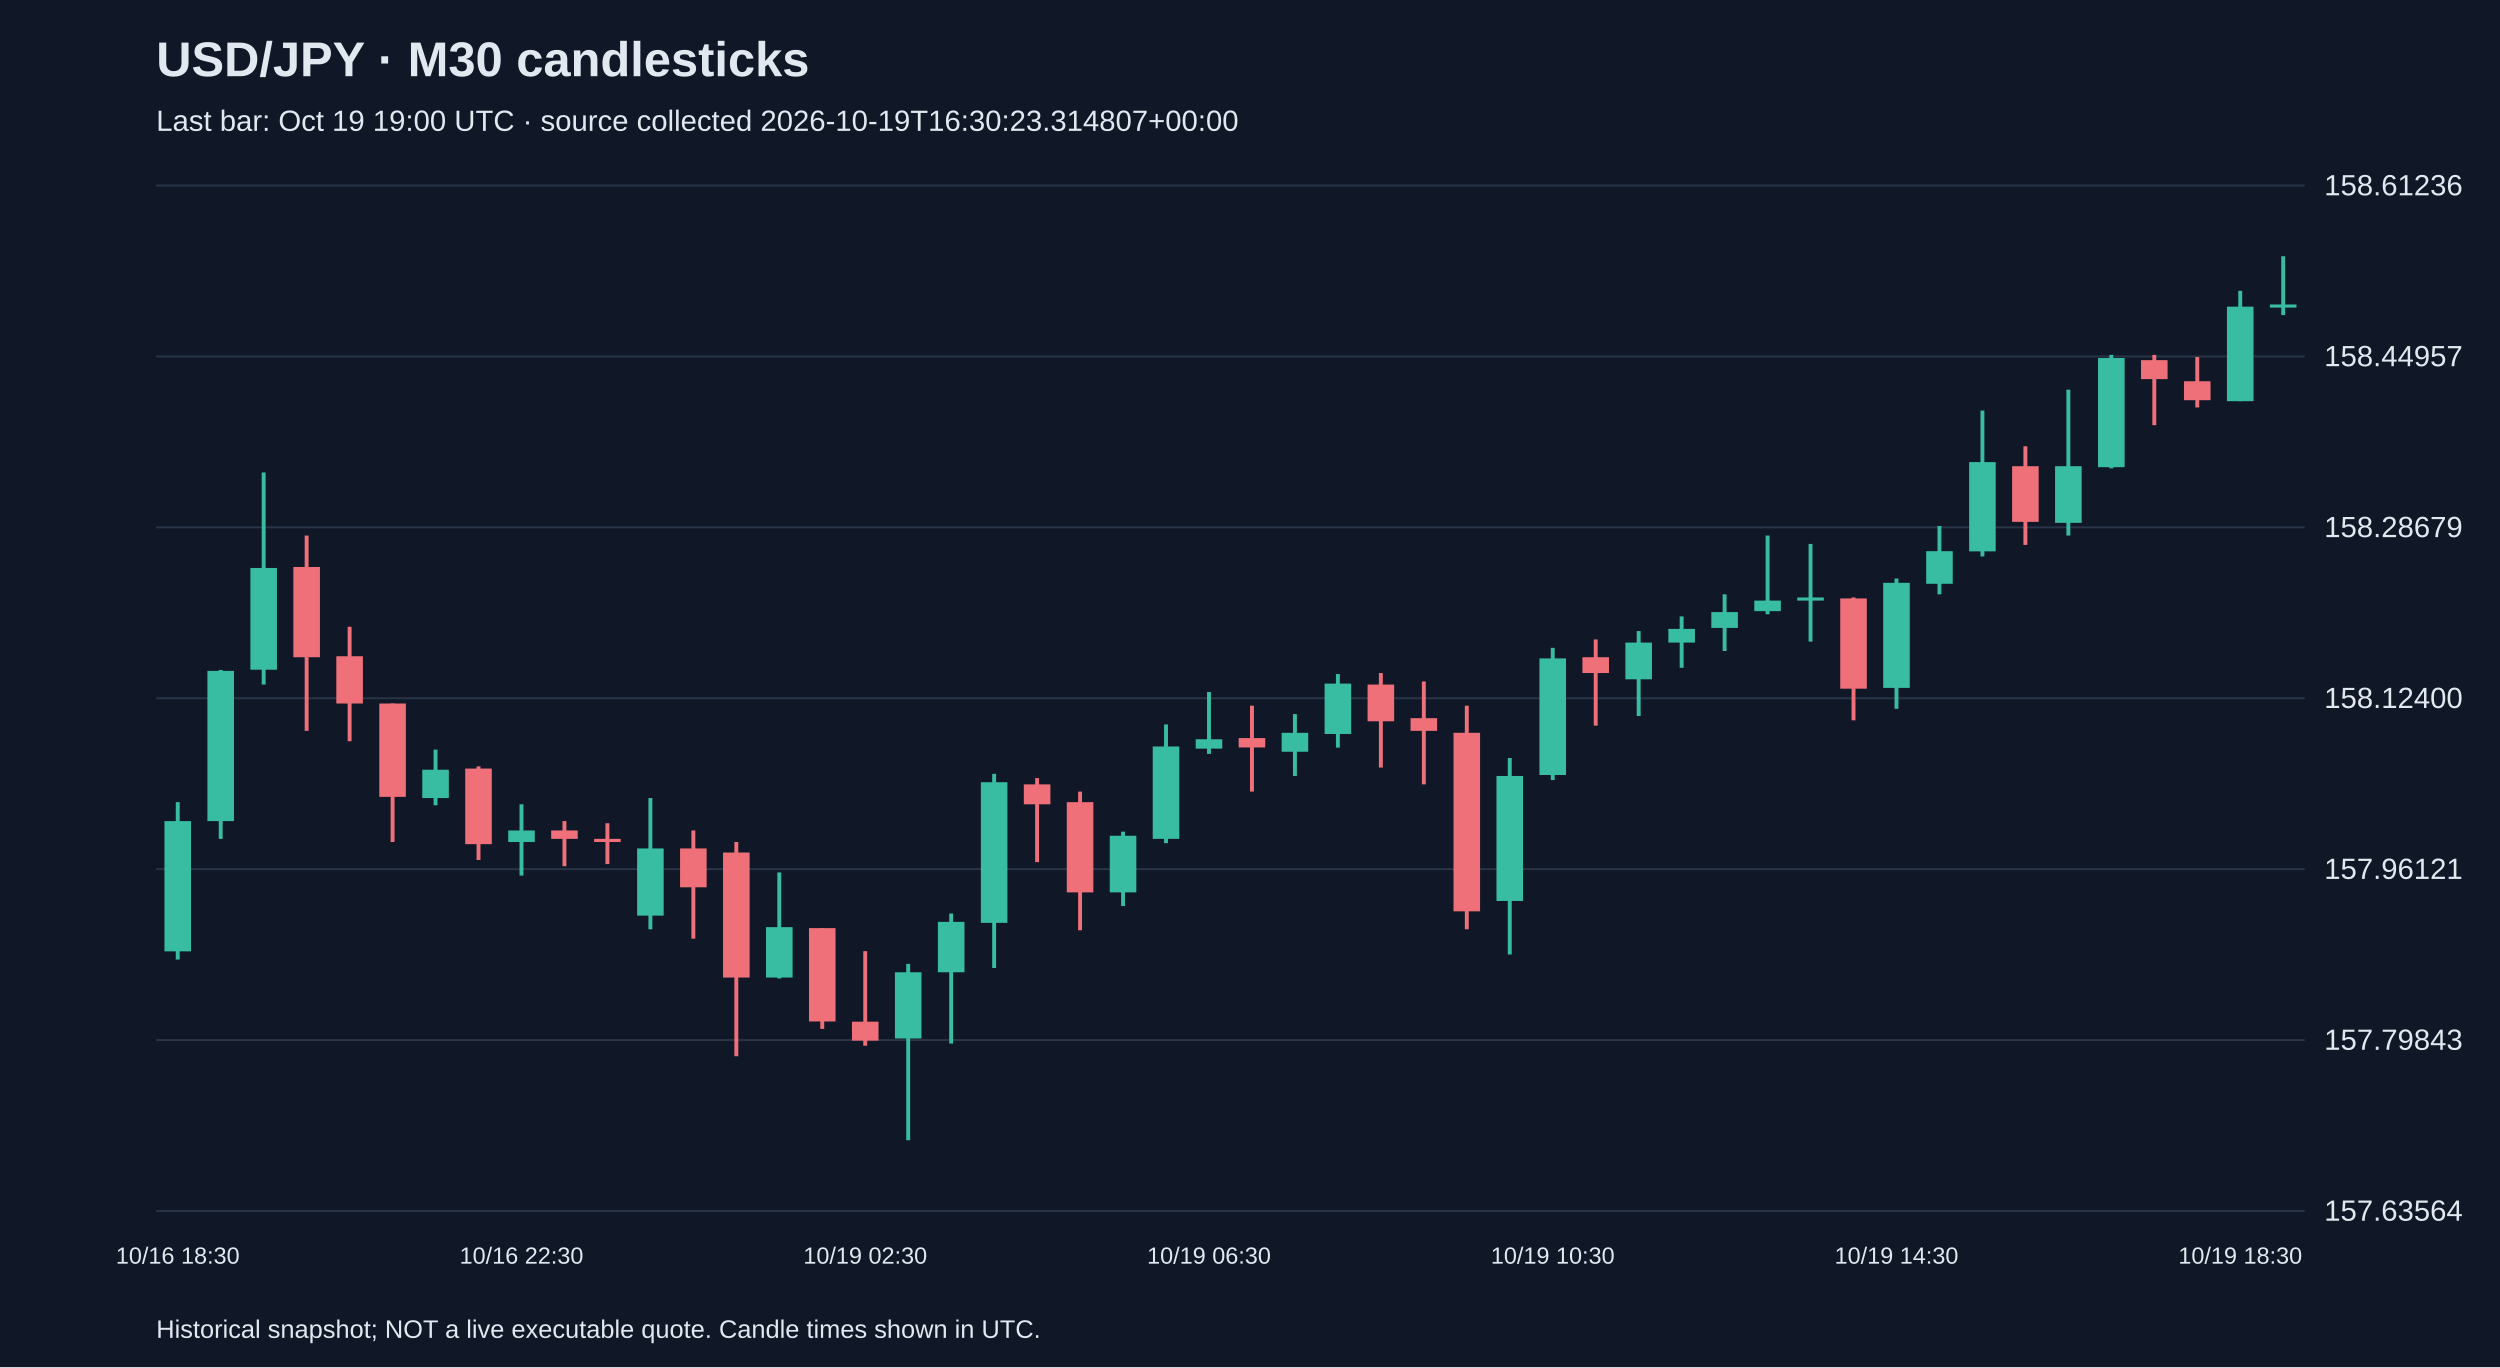
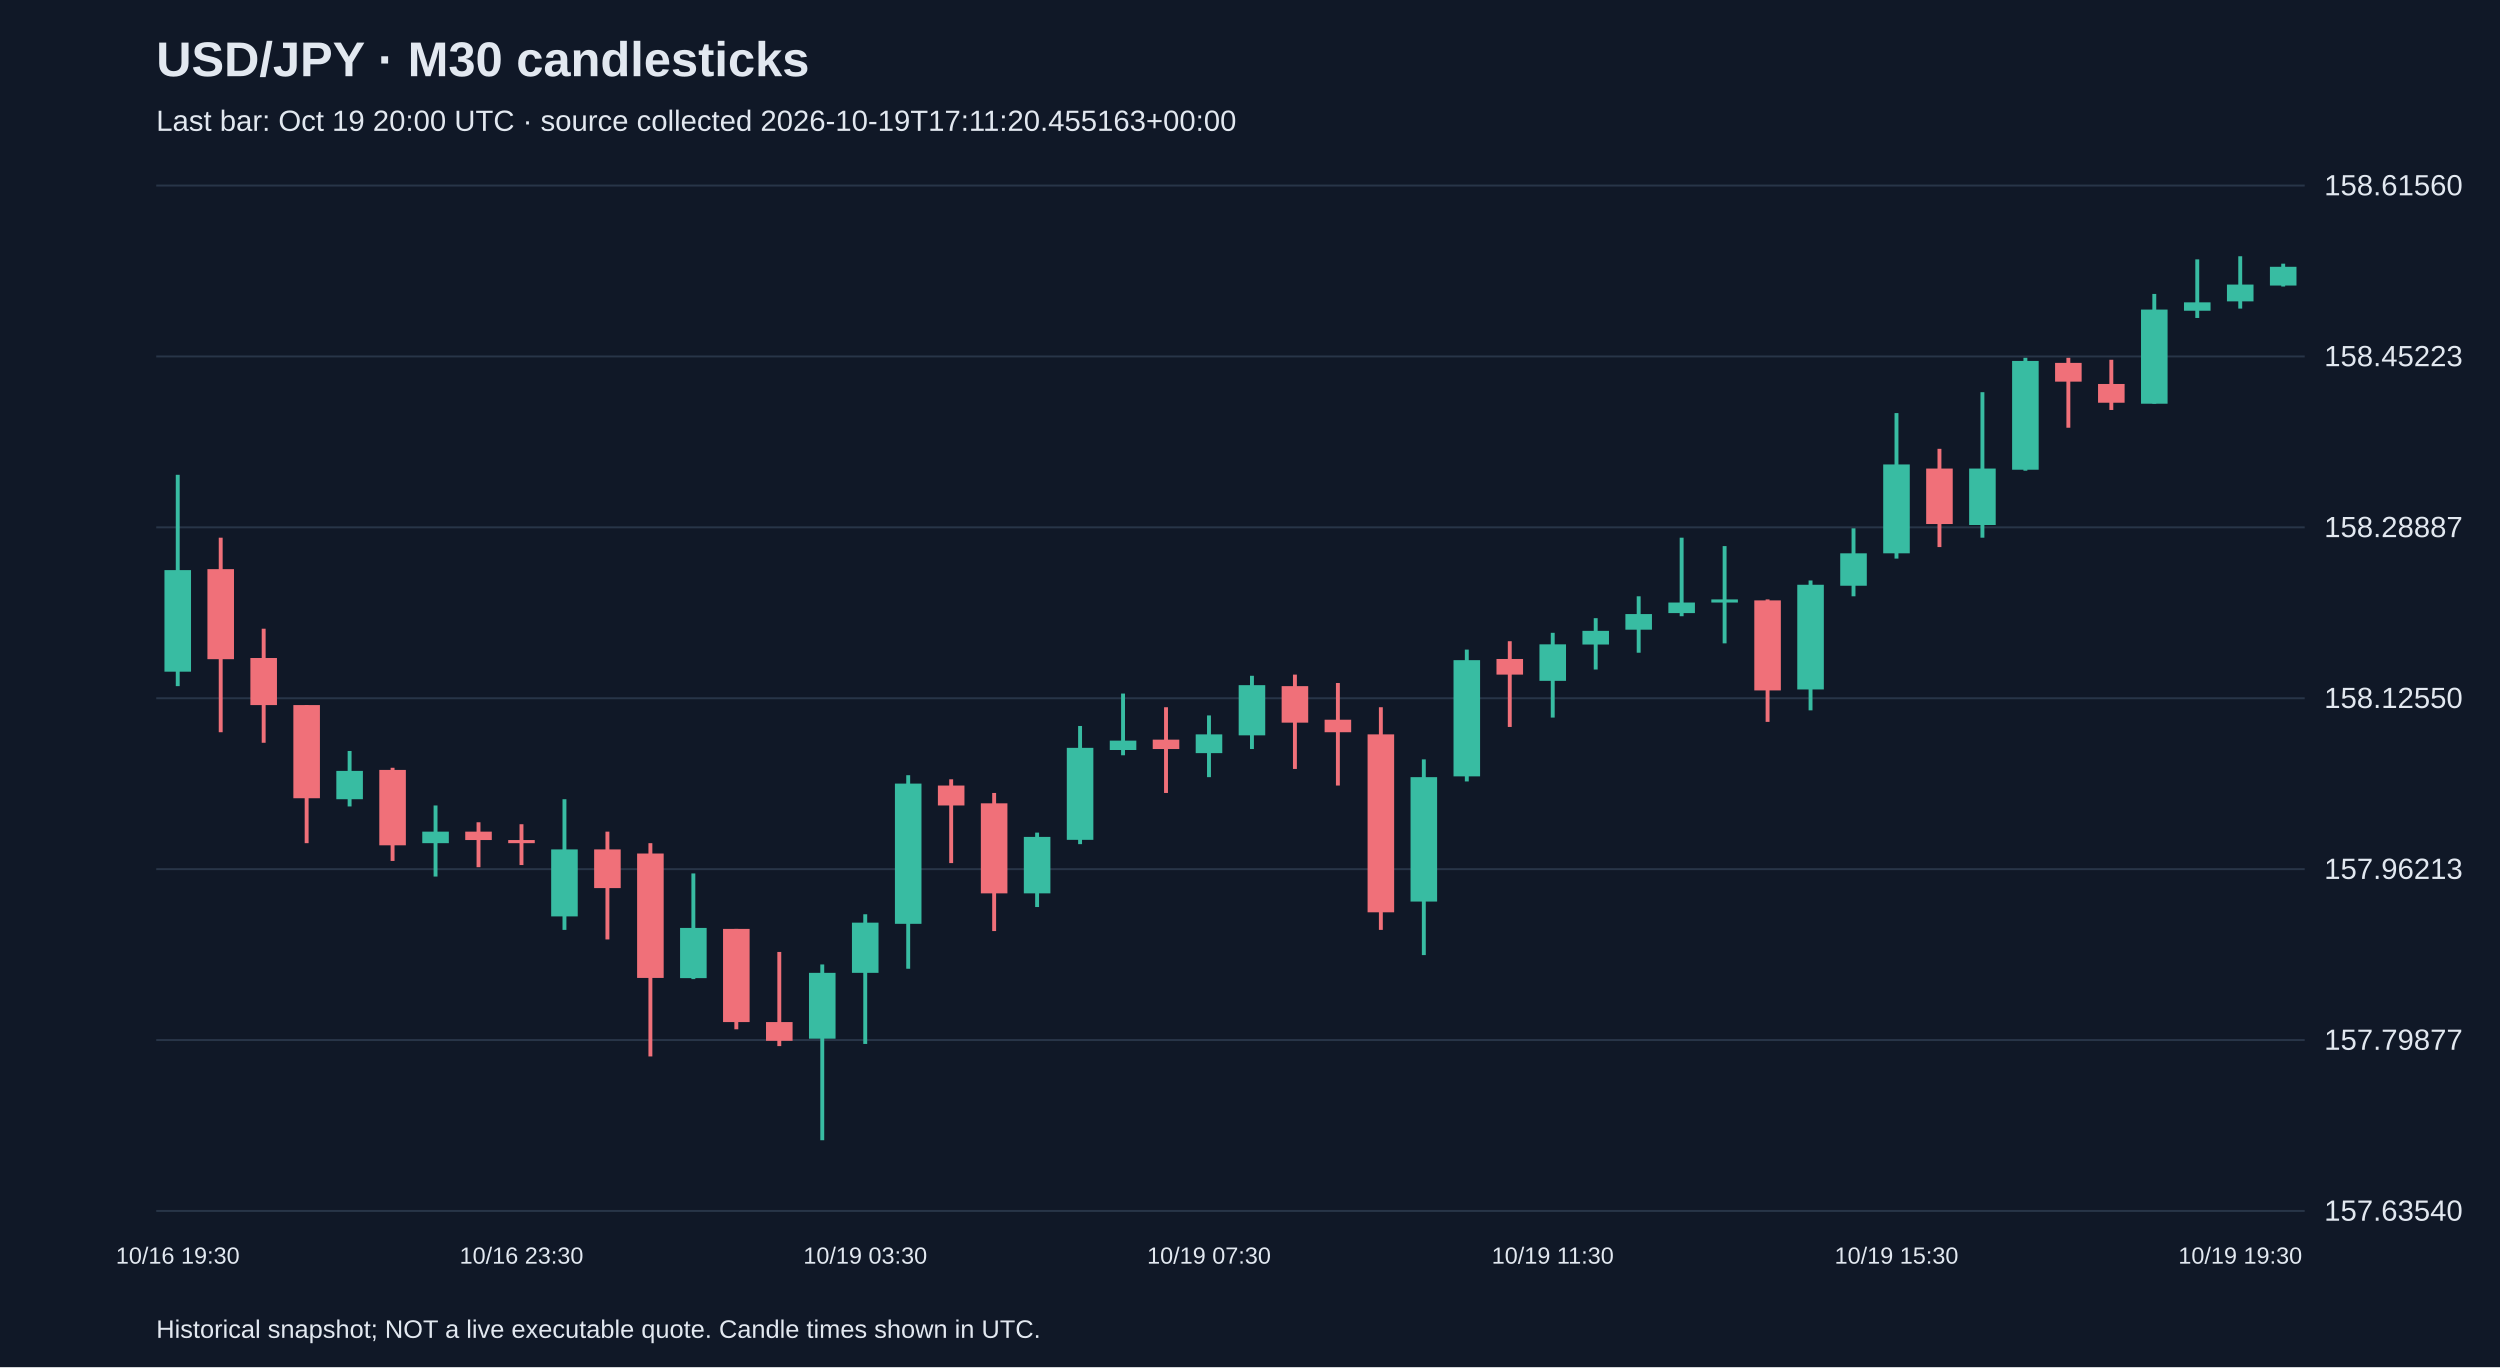
<svg xmlns="http://www.w3.org/2000/svg" viewBox="0 0 1280 700">
  <rect width="100%" height="100%" fill="#101827" />
  <style>text{font-family:Arial,sans-serif;fill:#e2e8f0}</style>
  <text x="80" y="39" font-size="25" font-weight="bold">USD/JPY · M30 candlesticks</text>
-   <text x="80" y="67" font-size="15" fill="#a6b1c5">Last bar: Oct 19 19:00 UTC · source collected 2026-10-19T16:30:23.314807+00:00</text>
+   <text x="80" y="67" font-size="15" fill="#a6b1c5">Last bar: Oct 19 20:00 UTC · source collected 2026-10-19T17:11:20.455163+00:00</text>
  <line x1="80" y1="620.0" x2="1180" y2="620.0" stroke="#283548" />
-   <text x="1190" y="625.0" font-size="15">157.63564</text>
+   <text x="1190" y="625.0" font-size="15">157.63540</text>
  <line x1="80" y1="532.5" x2="1180" y2="532.5" stroke="#283548" />
-   <text x="1190" y="537.5" font-size="15">157.79843</text>
+   <text x="1190" y="537.5" font-size="15">157.79877</text>
  <line x1="80" y1="445.0" x2="1180" y2="445.0" stroke="#283548" />
-   <text x="1190" y="450.0" font-size="15">157.96121</text>
+   <text x="1190" y="450.0" font-size="15">157.96213</text>
  <line x1="80" y1="357.5" x2="1180" y2="357.5" stroke="#283548" />
-   <text x="1190" y="362.5" font-size="15">158.12400</text>
+   <text x="1190" y="362.5" font-size="15">158.12550</text>
  <line x1="80" y1="270.0" x2="1180" y2="270.0" stroke="#283548" />
-   <text x="1190" y="275.0" font-size="15">158.28679</text>
+   <text x="1190" y="275.0" font-size="15">158.28887</text>
  <line x1="80" y1="182.5" x2="1180" y2="182.5" stroke="#283548" />
-   <text x="1190" y="187.5" font-size="15">158.44957</text>
+   <text x="1190" y="187.5" font-size="15">158.45223</text>
  <line x1="80" y1="95.0" x2="1180" y2="95.0" stroke="#283548" />
-   <text x="1190" y="100.0" font-size="15">158.61236</text>
-   <line x1="91.0" y1="410.7" x2="91.0" y2="491.3" stroke="#38bca2" stroke-width="2" />
-   <rect x="84.2" y="420.4" width="13.6" height="66.7" fill="#38bca2" />
-   <text x="91.0" y="647" text-anchor="middle" font-size="12">10/16 18:30</text>
-   <line x1="113.0" y1="343.0" x2="113.0" y2="429.5" stroke="#38bca2" stroke-width="2" />
-   <rect x="106.2" y="343.5" width="13.6" height="76.9" fill="#38bca2" />
-   <line x1="135.0" y1="241.9" x2="135.0" y2="350.5" stroke="#38bca2" stroke-width="2" />
-   <rect x="128.2" y="290.8" width="13.6" height="52.1" fill="#38bca2" />
-   <line x1="157.0" y1="274.2" x2="157.0" y2="374.2" stroke="#f07079" stroke-width="2" />
-   <rect x="150.2" y="290.3" width="13.6" height="46.2" fill="#f07079" />
-   <line x1="179.0" y1="320.9" x2="179.0" y2="379.5" stroke="#f07079" stroke-width="2" />
-   <rect x="172.2" y="336.0" width="13.6" height="24.2" fill="#f07079" />
-   <line x1="201.0" y1="360.2" x2="201.0" y2="431.1" stroke="#f07079" stroke-width="2" />
-   <rect x="194.2" y="360.2" width="13.6" height="47.8" fill="#f07079" />
-   <line x1="223.0" y1="383.8" x2="223.0" y2="412.3" stroke="#38bca2" stroke-width="2" />
-   <rect x="216.2" y="394.1" width="13.6" height="14.5" fill="#38bca2" />
-   <line x1="245.0" y1="392.4" x2="245.0" y2="440.3" stroke="#f07079" stroke-width="2" />
-   <rect x="238.2" y="393.5" width="13.6" height="38.7" fill="#f07079" />
-   <line x1="267.0" y1="411.8" x2="267.0" y2="448.3" stroke="#38bca2" stroke-width="2" />
-   <rect x="260.2" y="425.2" width="13.6" height="5.9" fill="#38bca2" />
-   <text x="267.0" y="647" text-anchor="middle" font-size="12">10/16 22:30</text>
-   <line x1="289.0" y1="420.4" x2="289.0" y2="443.5" stroke="#f07079" stroke-width="2" />
-   <rect x="282.2" y="425.2" width="13.6" height="4.3" fill="#f07079" />
-   <line x1="311.0" y1="421.5" x2="311.0" y2="442.4" stroke="#f07079" stroke-width="2" />
-   <rect x="304.2" y="429.5" width="13.6" height="1.6" fill="#f07079" />
-   <line x1="333.0" y1="408.6" x2="333.0" y2="475.8" stroke="#38bca2" stroke-width="2" />
-   <rect x="326.2" y="434.4" width="13.6" height="34.4" fill="#38bca2" />
-   <line x1="355.0" y1="425.2" x2="355.0" y2="480.6" stroke="#f07079" stroke-width="2" />
-   <rect x="348.2" y="434.4" width="13.6" height="19.9" fill="#f07079" />
-   <line x1="377.0" y1="431.1" x2="377.0" y2="540.8" stroke="#f07079" stroke-width="2" />
-   <rect x="370.2" y="436.5" width="13.6" height="64.0" fill="#f07079" />
-   <line x1="399.0" y1="446.7" x2="399.0" y2="501.0" stroke="#38bca2" stroke-width="2" />
-   <rect x="392.2" y="474.7" width="13.6" height="25.8" fill="#38bca2" />
-   <line x1="421.0" y1="475.2" x2="421.0" y2="526.8" stroke="#f07079" stroke-width="2" />
-   <rect x="414.2" y="475.2" width="13.6" height="47.8" fill="#f07079" />
-   <line x1="443.0" y1="487.0" x2="443.0" y2="535.4" stroke="#f07079" stroke-width="2" />
-   <rect x="436.2" y="523.1" width="13.6" height="9.7" fill="#f07079" />
-   <text x="443.0" y="647" text-anchor="middle" font-size="12">10/19 02:30</text>
-   <line x1="465.0" y1="493.5" x2="465.0" y2="583.8" stroke="#38bca2" stroke-width="2" />
-   <rect x="458.2" y="497.8" width="13.6" height="33.9" fill="#38bca2" />
-   <line x1="487.0" y1="467.7" x2="487.0" y2="534.3" stroke="#38bca2" stroke-width="2" />
-   <rect x="480.2" y="472.0" width="13.6" height="25.8" fill="#38bca2" />
-   <line x1="509.0" y1="396.2" x2="509.0" y2="495.6" stroke="#38bca2" stroke-width="2" />
-   <rect x="502.2" y="400.5" width="13.6" height="72.0" fill="#38bca2" />
-   <line x1="531.0" y1="398.4" x2="531.0" y2="441.4" stroke="#f07079" stroke-width="2" />
-   <rect x="524.2" y="401.6" width="13.6" height="10.2" fill="#f07079" />
-   <line x1="553.0" y1="405.3" x2="553.0" y2="476.3" stroke="#f07079" stroke-width="2" />
-   <rect x="546.2" y="410.7" width="13.6" height="46.2" fill="#f07079" />
-   <line x1="575.0" y1="425.8" x2="575.0" y2="463.9" stroke="#38bca2" stroke-width="2" />
-   <rect x="568.2" y="427.9" width="13.6" height="29.0" fill="#38bca2" />
-   <line x1="597.0" y1="370.9" x2="597.0" y2="431.7" stroke="#38bca2" stroke-width="2" />
-   <rect x="590.2" y="382.2" width="13.6" height="47.3" fill="#38bca2" />
-   <line x1="619.0" y1="354.3" x2="619.0" y2="386.0" stroke="#38bca2" stroke-width="2" />
-   <rect x="612.2" y="378.5" width="13.6" height="4.8" fill="#38bca2" />
-   <text x="619.0" y="647" text-anchor="middle" font-size="12">10/19 06:30</text>
-   <line x1="641.0" y1="361.3" x2="641.0" y2="405.3" stroke="#f07079" stroke-width="2" />
-   <rect x="634.2" y="377.9" width="13.6" height="4.8" fill="#f07079" />
-   <line x1="663.0" y1="365.6" x2="663.0" y2="397.3" stroke="#38bca2" stroke-width="2" />
-   <rect x="656.2" y="375.2" width="13.6" height="9.7" fill="#38bca2" />
-   <line x1="685.0" y1="345.1" x2="685.0" y2="382.8" stroke="#38bca2" stroke-width="2" />
-   <rect x="678.2" y="350.0" width="13.6" height="25.8" fill="#38bca2" />
-   <line x1="707.0" y1="344.6" x2="707.0" y2="393.0" stroke="#f07079" stroke-width="2" />
-   <rect x="700.2" y="350.5" width="13.6" height="18.8" fill="#f07079" />
-   <line x1="729.0" y1="348.9" x2="729.0" y2="401.6" stroke="#f07079" stroke-width="2" />
-   <rect x="722.2" y="367.7" width="13.6" height="6.5" fill="#f07079" />
-   <line x1="751.0" y1="361.3" x2="751.0" y2="475.8" stroke="#f07079" stroke-width="2" />
-   <rect x="744.2" y="375.2" width="13.6" height="91.4" fill="#f07079" />
-   <line x1="773.0" y1="388.1" x2="773.0" y2="488.7" stroke="#38bca2" stroke-width="2" />
-   <rect x="766.2" y="397.3" width="13.6" height="64.0" fill="#38bca2" />
-   <line x1="795.0" y1="331.7" x2="795.0" y2="399.4" stroke="#38bca2" stroke-width="2" />
-   <rect x="788.2" y="337.1" width="13.6" height="59.7" fill="#38bca2" />
-   <text x="795.0" y="647" text-anchor="middle" font-size="12">10/19 10:30</text>
-   <line x1="817.0" y1="327.4" x2="817.0" y2="371.5" stroke="#f07079" stroke-width="2" />
-   <rect x="810.2" y="336.5" width="13.6" height="8.1" fill="#f07079" />
-   <line x1="839.0" y1="323.1" x2="839.0" y2="366.6" stroke="#38bca2" stroke-width="2" />
-   <rect x="832.2" y="329.0" width="13.6" height="18.8" fill="#38bca2" />
-   <line x1="861.0" y1="315.6" x2="861.0" y2="341.9" stroke="#38bca2" stroke-width="2" />
-   <rect x="854.2" y="322.0" width="13.6" height="7.0" fill="#38bca2" />
-   <line x1="883.0" y1="304.3" x2="883.0" y2="333.3" stroke="#38bca2" stroke-width="2" />
-   <rect x="876.2" y="313.4" width="13.6" height="8.1" fill="#38bca2" />
-   <line x1="905.0" y1="274.2" x2="905.0" y2="314.5" stroke="#38bca2" stroke-width="2" />
-   <rect x="898.2" y="307.5" width="13.6" height="5.4" fill="#38bca2" />
-   <line x1="927.0" y1="278.5" x2="927.0" y2="328.5" stroke="#38bca2" stroke-width="2" />
-   <rect x="920.2" y="305.9" width="13.6" height="1.6" fill="#38bca2" />
-   <line x1="949.0" y1="305.9" x2="949.0" y2="368.8" stroke="#f07079" stroke-width="2" />
-   <rect x="942.2" y="306.4" width="13.6" height="46.2" fill="#f07079" />
-   <line x1="971.0" y1="296.2" x2="971.0" y2="362.9" stroke="#38bca2" stroke-width="2" />
-   <rect x="964.2" y="298.4" width="13.6" height="53.8" fill="#38bca2" />
-   <text x="971.0" y="647" text-anchor="middle" font-size="12">10/19 14:30</text>
-   <line x1="993.0" y1="269.3" x2="993.0" y2="304.3" stroke="#38bca2" stroke-width="2" />
-   <rect x="986.2" y="282.2" width="13.6" height="16.7" fill="#38bca2" />
-   <line x1="1015.0" y1="210.2" x2="1015.0" y2="284.9" stroke="#38bca2" stroke-width="2" />
-   <rect x="1008.2" y="236.6" width="13.6" height="45.7" fill="#38bca2" />
-   <line x1="1037.0" y1="228.5" x2="1037.0" y2="279.0" stroke="#f07079" stroke-width="2" />
-   <rect x="1030.2" y="238.7" width="13.6" height="28.5" fill="#f07079" />
-   <line x1="1059.0" y1="199.5" x2="1059.0" y2="274.2" stroke="#38bca2" stroke-width="2" />
-   <rect x="1052.2" y="238.7" width="13.6" height="29.0" fill="#38bca2" />
-   <line x1="1081.0" y1="181.7" x2="1081.0" y2="239.8" stroke="#38bca2" stroke-width="2" />
-   <rect x="1074.2" y="183.3" width="13.6" height="55.9" fill="#38bca2" />
-   <line x1="1103.0" y1="181.7" x2="1103.0" y2="217.7" stroke="#f07079" stroke-width="2" />
-   <rect x="1096.2" y="184.4" width="13.6" height="9.7" fill="#f07079" />
-   <line x1="1125.0" y1="182.8" x2="1125.0" y2="208.6" stroke="#f07079" stroke-width="2" />
-   <rect x="1118.2" y="195.2" width="13.6" height="9.7" fill="#f07079" />
-   <line x1="1147.0" y1="148.9" x2="1147.0" y2="205.4" stroke="#38bca2" stroke-width="2" />
-   <rect x="1140.2" y="157.0" width="13.6" height="48.4" fill="#38bca2" />
-   <text x="1147.0" y="647" text-anchor="middle" font-size="12">10/19 18:30</text>
-   <line x1="1169.0" y1="131.2" x2="1169.0" y2="161.3" stroke="#38bca2" stroke-width="2" />
-   <rect x="1162.2" y="155.9" width="13.6" height="1.6" fill="#38bca2" />
+   <text x="1190" y="100.0" font-size="15">158.61560</text>
+   <line x1="91.0" y1="243.1" x2="91.0" y2="351.3" stroke="#38bca2" stroke-width="2" />
+   <rect x="84.2" y="291.9" width="13.6" height="52.0" fill="#38bca2" />
+   <text x="91.0" y="647" text-anchor="middle" font-size="12">10/16 19:30</text>
+   <line x1="113.0" y1="275.3" x2="113.0" y2="374.9" stroke="#f07079" stroke-width="2" />
+   <rect x="106.2" y="291.4" width="13.6" height="46.1" fill="#f07079" />
+   <line x1="135.0" y1="321.9" x2="135.0" y2="380.3" stroke="#f07079" stroke-width="2" />
+   <rect x="128.2" y="336.9" width="13.6" height="24.1" fill="#f07079" />
+   <line x1="157.0" y1="361.0" x2="157.0" y2="431.7" stroke="#f07079" stroke-width="2" />
+   <rect x="150.2" y="361.0" width="13.6" height="47.7" fill="#f07079" />
+   <line x1="179.0" y1="384.5" x2="179.0" y2="412.9" stroke="#38bca2" stroke-width="2" />
+   <rect x="172.2" y="394.7" width="13.6" height="14.5" fill="#38bca2" />
+   <line x1="201.0" y1="393.1" x2="201.0" y2="440.8" stroke="#f07079" stroke-width="2" />
+   <rect x="194.2" y="394.2" width="13.6" height="38.6" fill="#f07079" />
+   <line x1="223.0" y1="412.4" x2="223.0" y2="448.8" stroke="#38bca2" stroke-width="2" />
+   <rect x="216.2" y="425.8" width="13.6" height="5.9" fill="#38bca2" />
+   <line x1="245.0" y1="421.0" x2="245.0" y2="444.0" stroke="#f07079" stroke-width="2" />
+   <rect x="238.2" y="425.8" width="13.6" height="4.3" fill="#f07079" />
+   <line x1="267.0" y1="422.0" x2="267.0" y2="442.9" stroke="#f07079" stroke-width="2" />
+   <rect x="260.2" y="430.1" width="13.6" height="1.6" fill="#f07079" />
+   <text x="267.0" y="647" text-anchor="middle" font-size="12">10/16 23:30</text>
+   <line x1="289.0" y1="409.2" x2="289.0" y2="476.1" stroke="#38bca2" stroke-width="2" />
+   <rect x="282.2" y="434.9" width="13.6" height="34.3" fill="#38bca2" />
+   <line x1="311.0" y1="425.8" x2="311.0" y2="481.0" stroke="#f07079" stroke-width="2" />
+   <rect x="304.2" y="434.9" width="13.6" height="19.8" fill="#f07079" />
+   <line x1="333.0" y1="431.7" x2="333.0" y2="540.9" stroke="#f07079" stroke-width="2" />
+   <rect x="326.2" y="437.0" width="13.6" height="63.7" fill="#f07079" />
+   <line x1="355.0" y1="447.2" x2="355.0" y2="501.3" stroke="#38bca2" stroke-width="2" />
+   <rect x="348.2" y="475.1" width="13.6" height="25.7" fill="#38bca2" />
+   <line x1="377.0" y1="475.6" x2="377.0" y2="527.0" stroke="#f07079" stroke-width="2" />
+   <rect x="370.2" y="475.6" width="13.6" height="47.7" fill="#f07079" />
+   <line x1="399.0" y1="487.4" x2="399.0" y2="535.6" stroke="#f07079" stroke-width="2" />
+   <rect x="392.2" y="523.3" width="13.6" height="9.6" fill="#f07079" />
+   <line x1="421.0" y1="493.8" x2="421.0" y2="583.8" stroke="#38bca2" stroke-width="2" />
+   <rect x="414.2" y="498.1" width="13.6" height="33.7" fill="#38bca2" />
+   <line x1="443.0" y1="468.1" x2="443.0" y2="534.5" stroke="#38bca2" stroke-width="2" />
+   <rect x="436.2" y="472.4" width="13.6" height="25.7" fill="#38bca2" />
+   <text x="443.0" y="647" text-anchor="middle" font-size="12">10/19 03:30</text>
+   <line x1="465.0" y1="396.9" x2="465.0" y2="496.0" stroke="#38bca2" stroke-width="2" />
+   <rect x="458.2" y="401.2" width="13.6" height="71.8" fill="#38bca2" />
+   <line x1="487.0" y1="399.0" x2="487.0" y2="441.9" stroke="#f07079" stroke-width="2" />
+   <rect x="480.2" y="402.2" width="13.6" height="10.2" fill="#f07079" />
+   <line x1="509.0" y1="406.0" x2="509.0" y2="476.7" stroke="#f07079" stroke-width="2" />
+   <rect x="502.2" y="411.3" width="13.6" height="46.1" fill="#f07079" />
+   <line x1="531.0" y1="426.3" x2="531.0" y2="464.4" stroke="#38bca2" stroke-width="2" />
+   <rect x="524.2" y="428.5" width="13.6" height="28.9" fill="#38bca2" />
+   <line x1="553.0" y1="371.7" x2="553.0" y2="432.2" stroke="#38bca2" stroke-width="2" />
+   <rect x="546.2" y="382.9" width="13.6" height="47.1" fill="#38bca2" />
+   <line x1="575.0" y1="355.1" x2="575.0" y2="386.7" stroke="#38bca2" stroke-width="2" />
+   <rect x="568.2" y="379.2" width="13.6" height="4.8" fill="#38bca2" />
+   <line x1="597.0" y1="362.1" x2="597.0" y2="406.0" stroke="#f07079" stroke-width="2" />
+   <rect x="590.2" y="378.7" width="13.6" height="4.8" fill="#f07079" />
+   <line x1="619.0" y1="366.3" x2="619.0" y2="397.9" stroke="#38bca2" stroke-width="2" />
+   <rect x="612.2" y="376.0" width="13.6" height="9.6" fill="#38bca2" />
+   <text x="619.0" y="647" text-anchor="middle" font-size="12">10/19 07:30</text>
+   <line x1="641.0" y1="346.0" x2="641.0" y2="383.5" stroke="#38bca2" stroke-width="2" />
+   <rect x="634.2" y="350.8" width="13.6" height="25.7" fill="#38bca2" />
+   <line x1="663.0" y1="345.4" x2="663.0" y2="393.7" stroke="#f07079" stroke-width="2" />
+   <rect x="656.2" y="351.3" width="13.6" height="18.7" fill="#f07079" />
+   <line x1="685.0" y1="349.7" x2="685.0" y2="402.2" stroke="#f07079" stroke-width="2" />
+   <rect x="678.2" y="368.5" width="13.6" height="6.4" fill="#f07079" />
+   <line x1="707.0" y1="362.1" x2="707.0" y2="476.1" stroke="#f07079" stroke-width="2" />
+   <rect x="700.2" y="376.0" width="13.6" height="91.1" fill="#f07079" />
+   <line x1="729.0" y1="388.8" x2="729.0" y2="489.0" stroke="#38bca2" stroke-width="2" />
+   <rect x="722.2" y="397.9" width="13.6" height="63.7" fill="#38bca2" />
+   <line x1="751.0" y1="332.6" x2="751.0" y2="400.1" stroke="#38bca2" stroke-width="2" />
+   <rect x="744.2" y="338.0" width="13.6" height="59.5" fill="#38bca2" />
+   <line x1="773.0" y1="328.3" x2="773.0" y2="372.2" stroke="#f07079" stroke-width="2" />
+   <rect x="766.2" y="337.4" width="13.6" height="8.0" fill="#f07079" />
+   <line x1="795.0" y1="324.0" x2="795.0" y2="367.4" stroke="#38bca2" stroke-width="2" />
+   <rect x="788.2" y="329.9" width="13.6" height="18.7" fill="#38bca2" />
+   <text x="795.0" y="647" text-anchor="middle" font-size="12">10/19 11:30</text>
+   <line x1="817.0" y1="316.5" x2="817.0" y2="342.8" stroke="#38bca2" stroke-width="2" />
+   <rect x="810.2" y="323.0" width="13.6" height="7.0" fill="#38bca2" />
+   <line x1="839.0" y1="305.3" x2="839.0" y2="334.2" stroke="#38bca2" stroke-width="2" />
+   <rect x="832.2" y="314.4" width="13.6" height="8.0" fill="#38bca2" />
+   <line x1="861.0" y1="275.3" x2="861.0" y2="315.5" stroke="#38bca2" stroke-width="2" />
+   <rect x="854.2" y="308.5" width="13.6" height="5.4" fill="#38bca2" />
+   <line x1="883.0" y1="279.6" x2="883.0" y2="329.4" stroke="#38bca2" stroke-width="2" />
+   <rect x="876.2" y="306.9" width="13.6" height="1.6" fill="#38bca2" />
+   <line x1="905.0" y1="306.9" x2="905.0" y2="369.6" stroke="#f07079" stroke-width="2" />
+   <rect x="898.2" y="307.4" width="13.6" height="46.1" fill="#f07079" />
+   <line x1="927.0" y1="297.2" x2="927.0" y2="363.7" stroke="#38bca2" stroke-width="2" />
+   <rect x="920.2" y="299.4" width="13.6" height="53.6" fill="#38bca2" />
+   <line x1="949.0" y1="270.5" x2="949.0" y2="305.3" stroke="#38bca2" stroke-width="2" />
+   <rect x="942.2" y="283.3" width="13.6" height="16.6" fill="#38bca2" />
+   <line x1="971.0" y1="211.5" x2="971.0" y2="286.0" stroke="#38bca2" stroke-width="2" />
+   <rect x="964.2" y="237.8" width="13.6" height="45.5" fill="#38bca2" />
+   <text x="971.0" y="647" text-anchor="middle" font-size="12">10/19 15:30</text>
+   <line x1="993.0" y1="229.8" x2="993.0" y2="280.1" stroke="#f07079" stroke-width="2" />
+   <rect x="986.2" y="239.9" width="13.6" height="28.4" fill="#f07079" />
+   <line x1="1015.0" y1="200.8" x2="1015.0" y2="275.3" stroke="#38bca2" stroke-width="2" />
+   <rect x="1008.2" y="239.9" width="13.6" height="28.9" fill="#38bca2" />
+   <line x1="1037.0" y1="183.2" x2="1037.0" y2="241.0" stroke="#38bca2" stroke-width="2" />
+   <rect x="1030.2" y="184.8" width="13.6" height="55.7" fill="#38bca2" />
+   <line x1="1059.0" y1="183.2" x2="1059.0" y2="219.0" stroke="#f07079" stroke-width="2" />
+   <rect x="1052.2" y="185.8" width="13.6" height="9.6" fill="#f07079" />
+   <line x1="1081.0" y1="184.2" x2="1081.0" y2="209.9" stroke="#f07079" stroke-width="2" />
+   <rect x="1074.2" y="196.6" width="13.6" height="9.6" fill="#f07079" />
+   <line x1="1103.0" y1="150.5" x2="1103.0" y2="206.7" stroke="#38bca2" stroke-width="2" />
+   <rect x="1096.2" y="158.5" width="13.6" height="48.2" fill="#38bca2" />
+   <line x1="1125.0" y1="132.8" x2="1125.0" y2="162.8" stroke="#38bca2" stroke-width="2" />
+   <rect x="1118.2" y="154.8" width="13.6" height="4.3" fill="#38bca2" />
+   <line x1="1147.0" y1="131.2" x2="1147.0" y2="158.0" stroke="#38bca2" stroke-width="2" />
+   <rect x="1140.2" y="145.7" width="13.6" height="8.6" fill="#38bca2" />
+   <text x="1147.0" y="647" text-anchor="middle" font-size="12">10/19 19:30</text>
+   <line x1="1169.0" y1="135.0" x2="1169.0" y2="146.7" stroke="#38bca2" stroke-width="2" />
+   <rect x="1162.2" y="136.6" width="13.6" height="9.6" fill="#38bca2" />
  <text x="80" y="685" font-size="13">Historical snapshot; NOT a live executable quote. Candle times shown in UTC.</text>
</svg>
